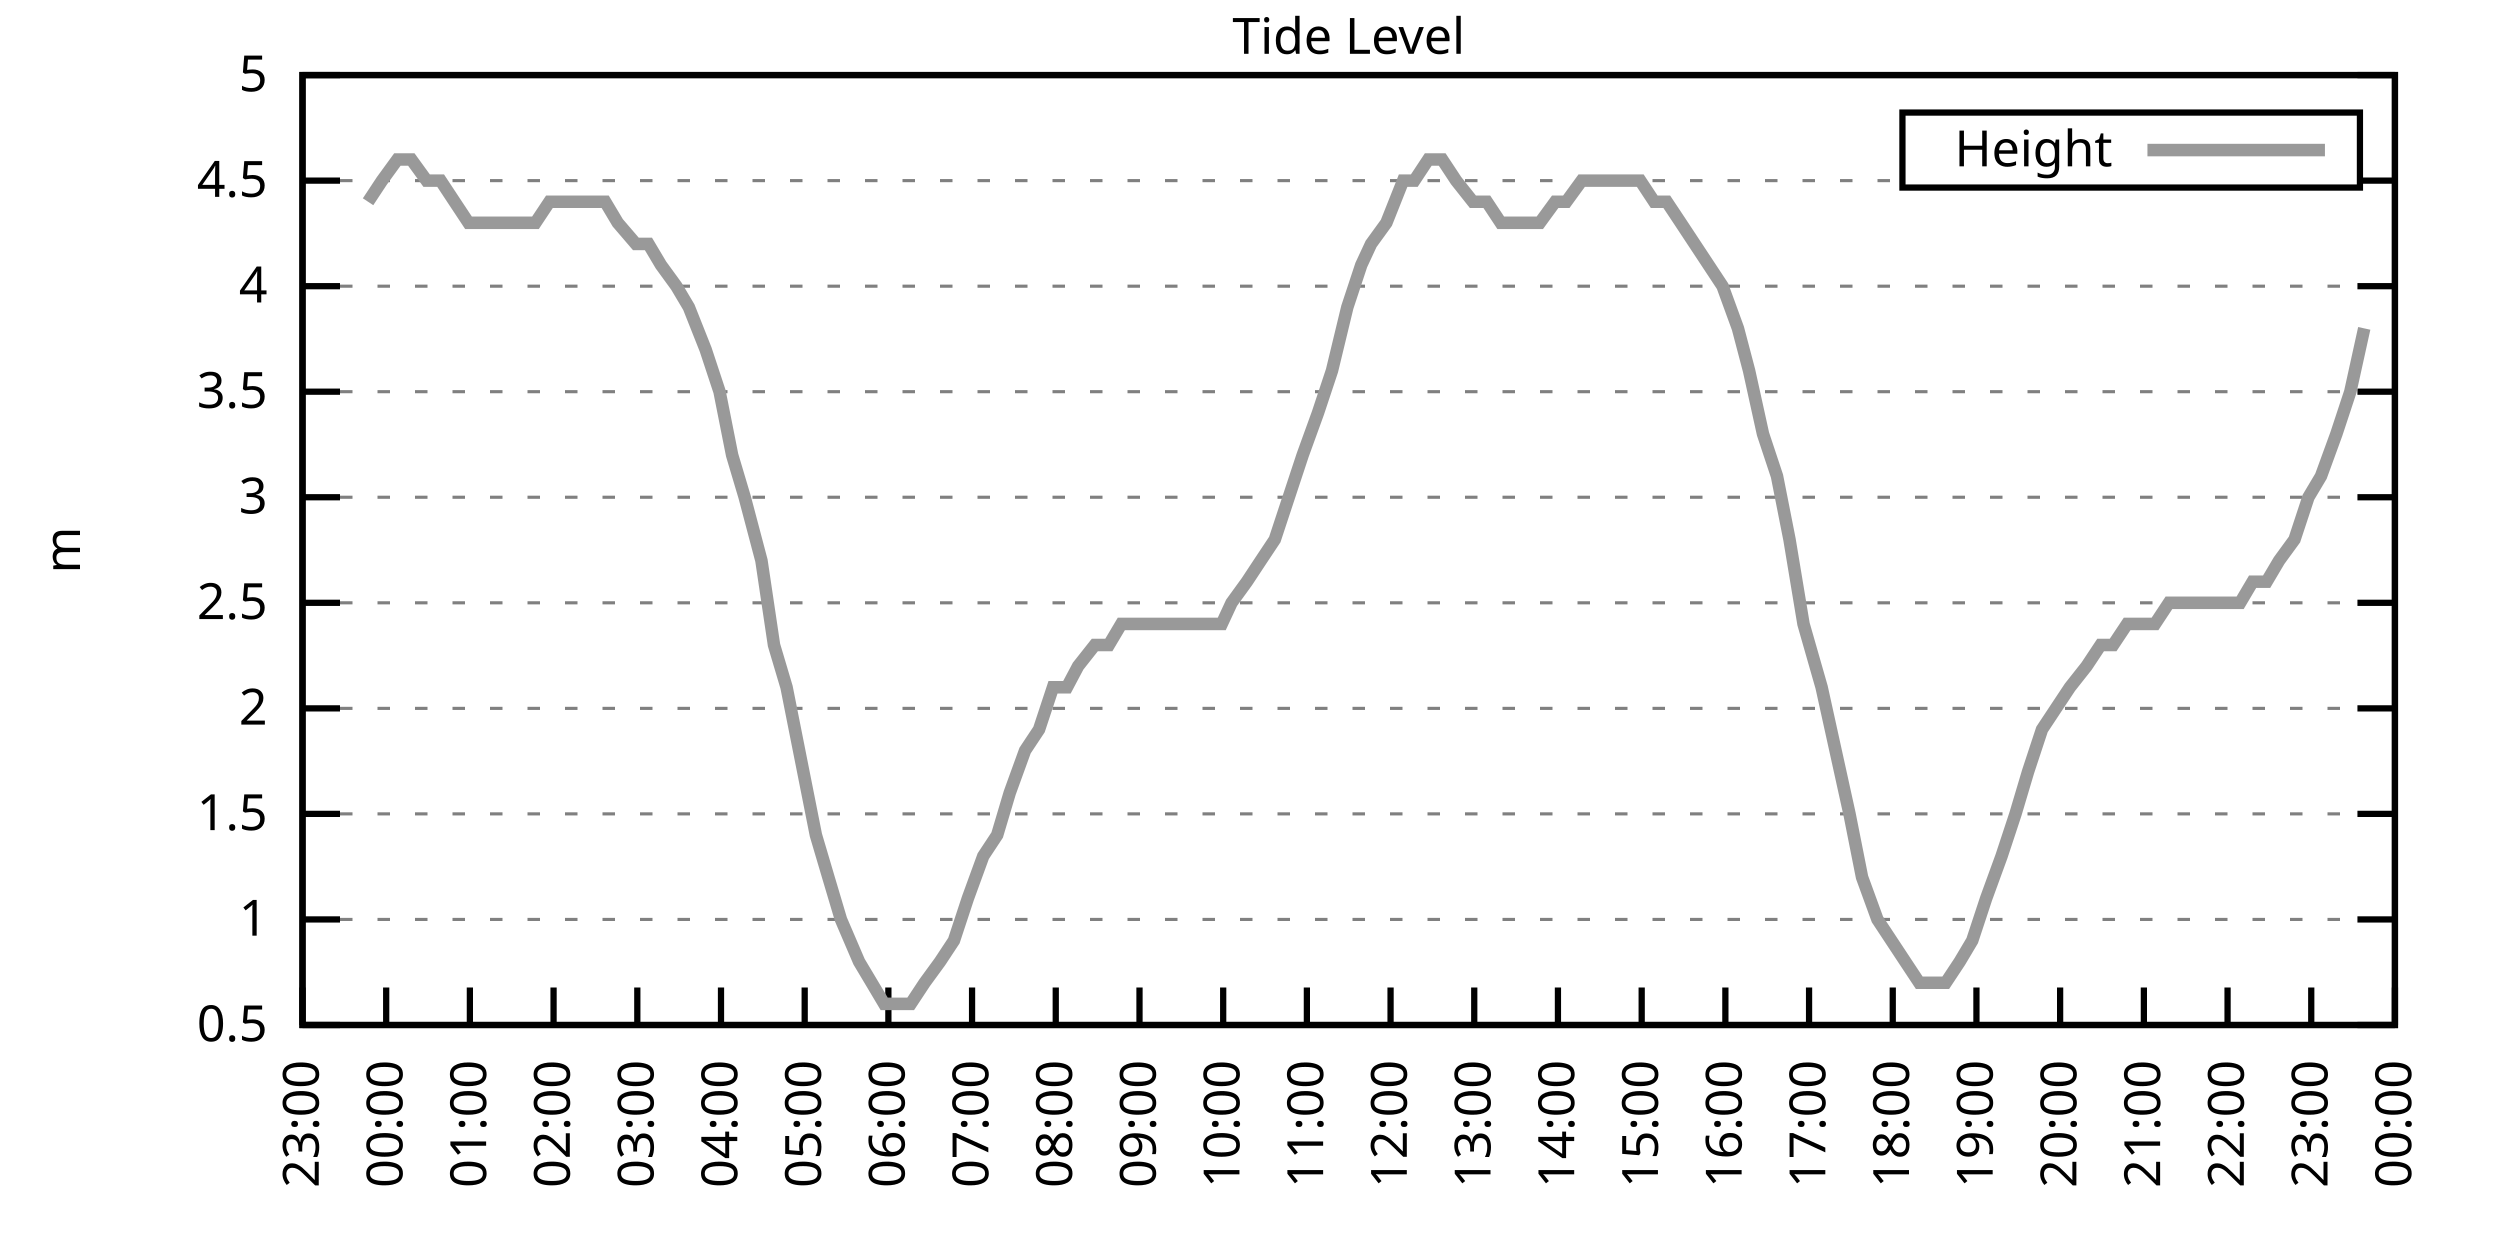
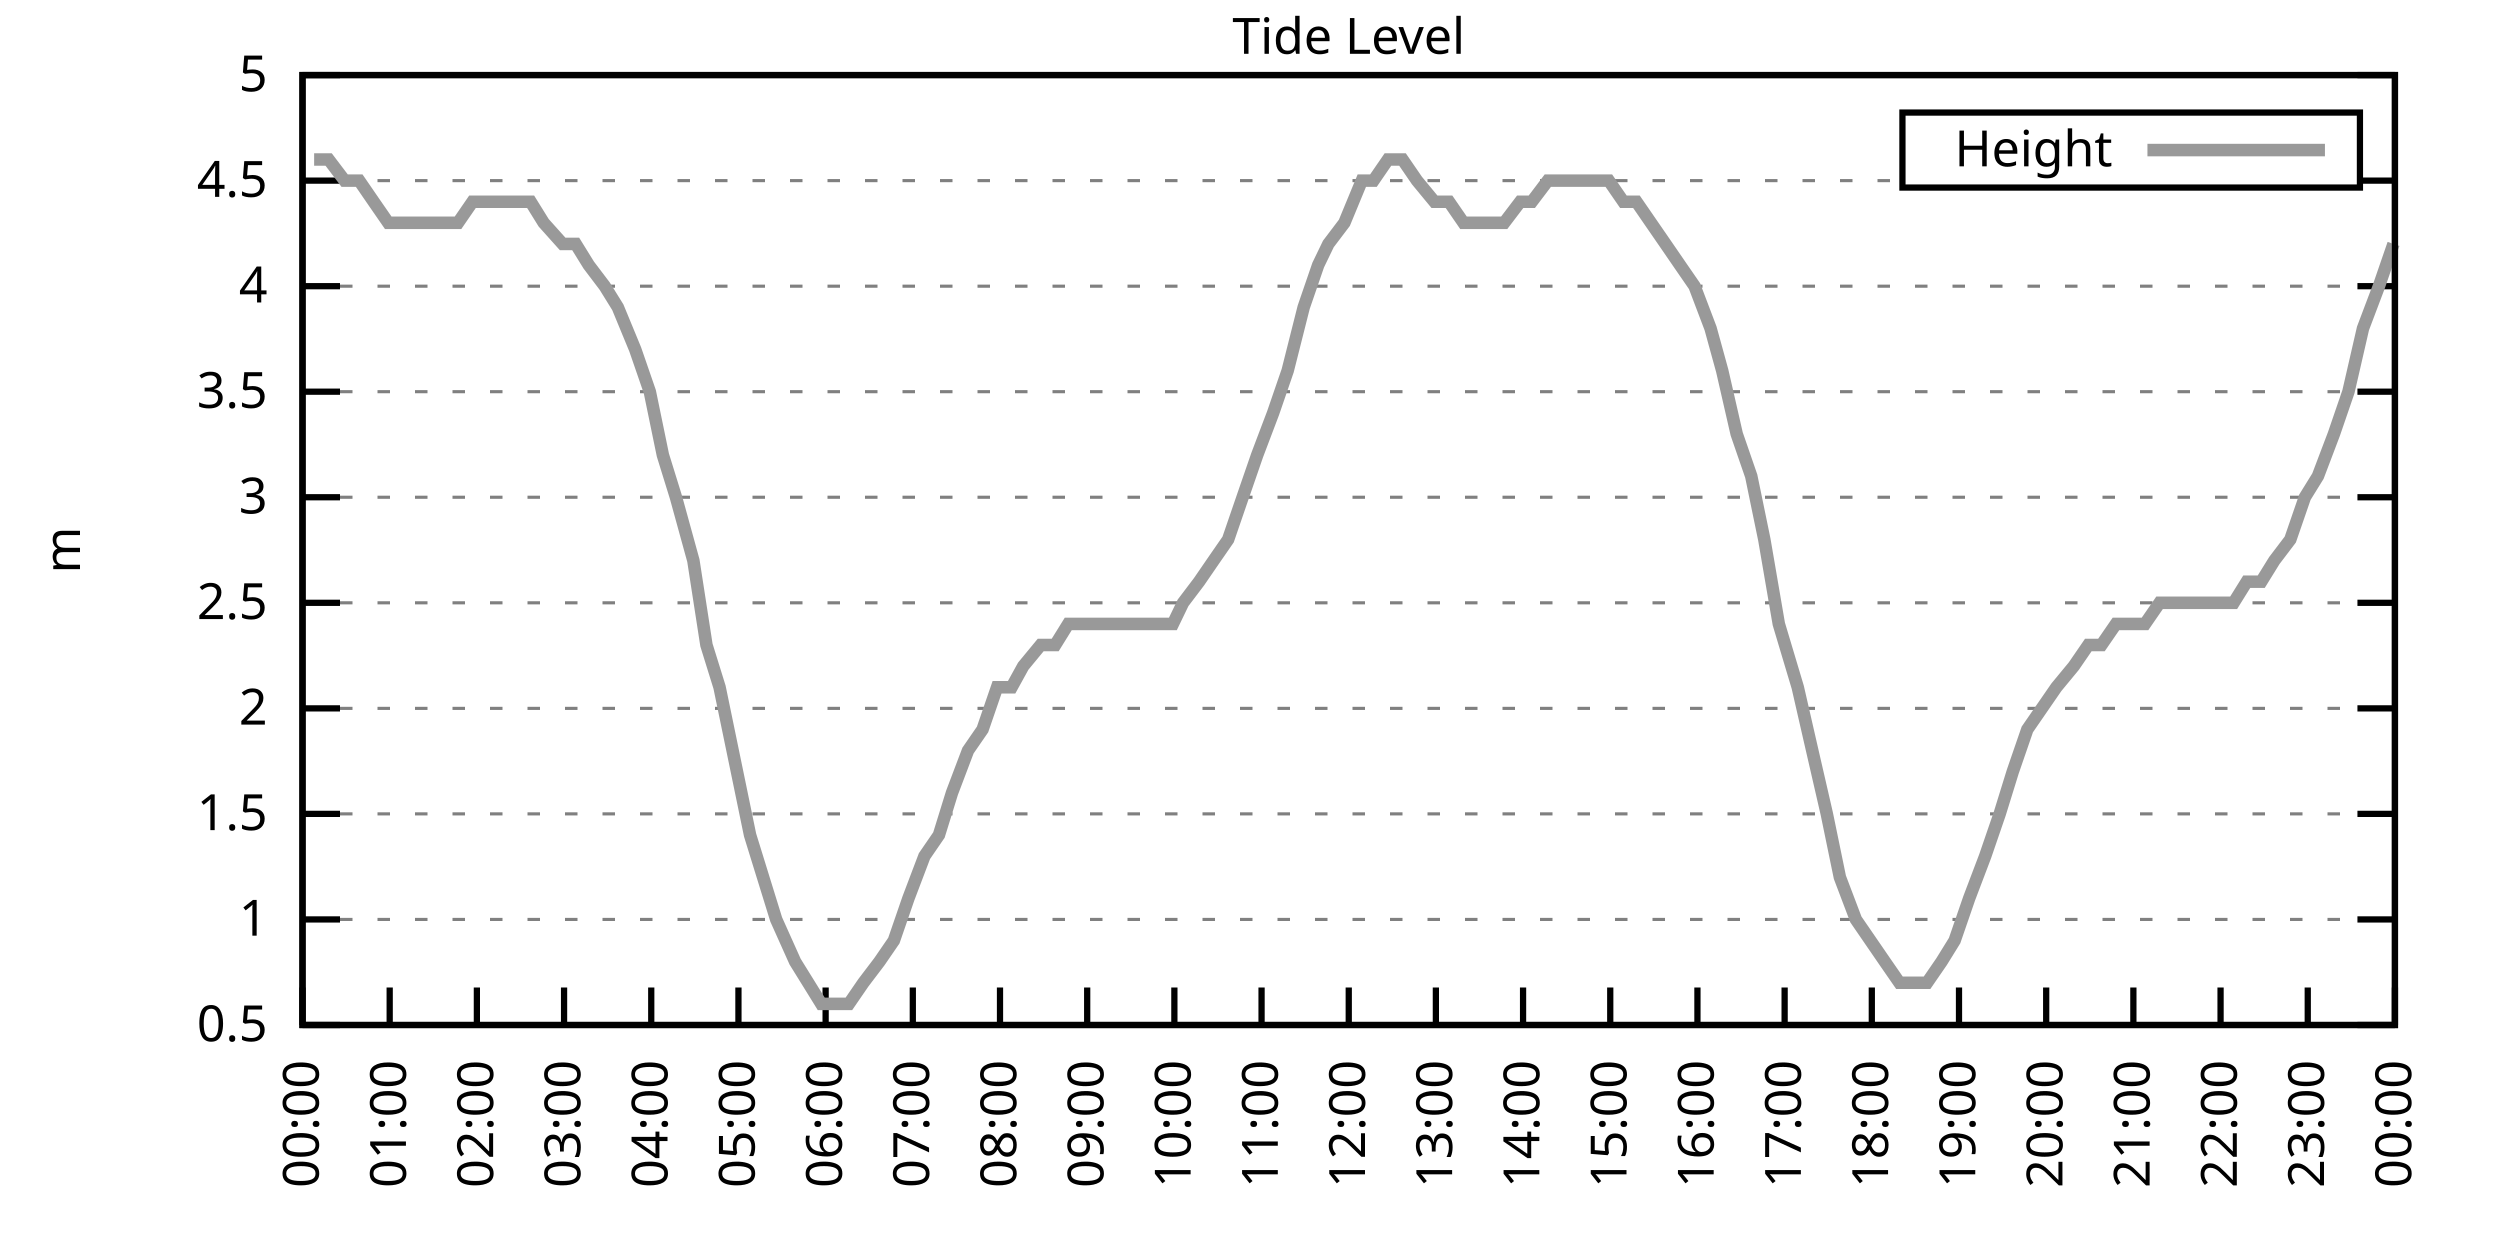
<svg xmlns="http://www.w3.org/2000/svg" xmlns:xlink="http://www.w3.org/1999/xlink" width="400" height="200" viewBox="0 0 400 200">
  <g id="gnuplot_canvas">
    <rect x="0" y="0" width="400" height="200" fill="none" />
    <defs>
      <circle id="gpDot" r="0.5" stroke-width="0.5" stroke="currentColor" />
      <path id="gpPt0" stroke-width="0.333" stroke="currentColor" d="M-1,0 h2 M0,-1 v2" />
      <path id="gpPt1" stroke-width="0.333" stroke="currentColor" d="M-1,-1 L1,1 M1,-1 L-1,1" />
      <path id="gpPt2" stroke-width="0.333" stroke="currentColor" d="M-1,0 L1,0 M0,-1 L0,1 M-1,-1 L1,1 M-1,1 L1,-1" />
      <rect id="gpPt3" stroke-width="0.333" stroke="currentColor" x="-1" y="-1" width="2" height="2" />
      <rect id="gpPt4" stroke-width="0.333" stroke="currentColor" fill="currentColor" x="-1" y="-1" width="2" height="2" />
      <circle id="gpPt5" stroke-width="0.333" stroke="currentColor" cx="0" cy="0" r="1" />
      <use xlink:href="#gpPt5" id="gpPt6" fill="currentColor" stroke="none" />
      <path id="gpPt7" stroke-width="0.333" stroke="currentColor" d="M0,-1.33 L-1.33,0.67 L1.33,0.67 z" />
      <use xlink:href="#gpPt7" id="gpPt8" fill="currentColor" stroke="none" />
      <use xlink:href="#gpPt7" id="gpPt9" stroke="currentColor" transform="rotate(180)" />
      <use xlink:href="#gpPt9" id="gpPt10" fill="currentColor" stroke="none" />
      <use xlink:href="#gpPt3" id="gpPt11" stroke="currentColor" transform="rotate(45)" />
      <use xlink:href="#gpPt11" id="gpPt12" fill="currentColor" stroke="none" />
      <path id="gpPt13" stroke-width="0.333" stroke="currentColor" d="M0,1.330 L1.265,0.411 L0.782,-1.067 L-0.782,-1.076 L-1.265,0.411 z" />
      <use xlink:href="#gpPt13" id="gpPt14" fill="currentColor" stroke="none" />
      <filter id="textbox" filterUnits="objectBoundingBox" x="0" y="0" height="1" width="1">
        <feFlood flood-color="white" flood-opacity="1" result="bgnd" />
        <feComposite in="SourceGraphic" in2="bgnd" operator="atop" />
      </filter>
      <filter id="greybox" filterUnits="objectBoundingBox" x="0" y="0" height="1" width="1">
        <feFlood flood-color="lightgrey" flood-opacity="1" result="grey" />
        <feComposite in="SourceGraphic" in2="grey" operator="atop" />
      </filter>
    </defs>
    <g fill="none" color="white" stroke="currentColor" stroke-width="1.00" stroke-linecap="butt" stroke-linejoin="miter">
</g>
    <g fill="none" color="black" stroke="currentColor" stroke-width="1.00" stroke-linecap="butt" stroke-linejoin="miter">
      <g stroke="none" shape-rendering="crispEdges">
        <polygon fill="rgb(255, 255, 255)" points="48.40,164.00 383.18,164.00 383.18,12.02 48.40,12.02 " />
      </g>
    </g>
    <g fill="none" color="black" stroke="currentColor" stroke-width="1.00" stroke-linecap="butt" stroke-linejoin="miter">
</g>
    <g fill="none" color="black" stroke="black" stroke-width="0.50" stroke-linecap="butt" stroke-linejoin="miter">
</g>
    <g fill="none" color="gray" stroke="currentColor" stroke-width="0.50" stroke-linecap="butt" stroke-linejoin="miter">
      <path stroke="gray" stroke-dasharray="2,4" class="gridline" d="M48.40,164.00 L383.19,164.00  " />
    </g>
    <g fill="none" color="gray" stroke="gray" stroke-width="1.00" stroke-linecap="butt" stroke-linejoin="miter">
</g>
    <g fill="none" color="black" stroke="currentColor" stroke-width="1.00" stroke-linecap="butt" stroke-linejoin="miter">
      <path stroke="black" d="M48.40,164.00 L54.40,164.00 M383.19,164.00 L377.19,164.00  " />
      <g transform="translate(42.80,166.60)" stroke="none" fill="black" font-family="Sans" font-size="8.00" text-anchor="end">
        <text>
          <tspan font-family="Sans"> 0.5</tspan>
        </text>
      </g>
    </g>
    <g fill="none" color="black" stroke="currentColor" stroke-width="1.00" stroke-linecap="butt" stroke-linejoin="miter">
</g>
    <g fill="none" color="black" stroke="black" stroke-width="0.50" stroke-linecap="butt" stroke-linejoin="miter">
</g>
    <g fill="none" color="gray" stroke="currentColor" stroke-width="0.50" stroke-linecap="butt" stroke-linejoin="miter">
      <path stroke="gray" stroke-dasharray="2,4" class="gridline" d="M48.40,147.11 L383.19,147.11  " />
    </g>
    <g fill="none" color="gray" stroke="gray" stroke-width="1.00" stroke-linecap="butt" stroke-linejoin="miter">
</g>
    <g fill="none" color="black" stroke="currentColor" stroke-width="1.00" stroke-linecap="butt" stroke-linejoin="miter">
      <path stroke="black" d="M48.40,147.11 L54.40,147.11 M383.19,147.11 L377.19,147.11  " />
      <g transform="translate(42.80,149.71)" stroke="none" fill="black" font-family="Sans" font-size="8.00" text-anchor="end">
        <text>
          <tspan font-family="Sans"> 1</tspan>
        </text>
      </g>
    </g>
    <g fill="none" color="black" stroke="currentColor" stroke-width="1.00" stroke-linecap="butt" stroke-linejoin="miter">
</g>
    <g fill="none" color="black" stroke="black" stroke-width="0.50" stroke-linecap="butt" stroke-linejoin="miter">
</g>
    <g fill="none" color="gray" stroke="currentColor" stroke-width="0.50" stroke-linecap="butt" stroke-linejoin="miter">
      <path stroke="gray" stroke-dasharray="2,4" class="gridline" d="M48.40,130.22 L383.19,130.22  " />
    </g>
    <g fill="none" color="gray" stroke="gray" stroke-width="1.00" stroke-linecap="butt" stroke-linejoin="miter">
</g>
    <g fill="none" color="black" stroke="currentColor" stroke-width="1.00" stroke-linecap="butt" stroke-linejoin="miter">
      <path stroke="black" d="M48.40,130.22 L54.40,130.22 M383.19,130.22 L377.19,130.22  " />
      <g transform="translate(42.80,132.82)" stroke="none" fill="black" font-family="Sans" font-size="8.00" text-anchor="end">
        <text>
          <tspan font-family="Sans"> 1.5</tspan>
        </text>
      </g>
    </g>
    <g fill="none" color="black" stroke="currentColor" stroke-width="1.00" stroke-linecap="butt" stroke-linejoin="miter">
</g>
    <g fill="none" color="black" stroke="black" stroke-width="0.50" stroke-linecap="butt" stroke-linejoin="miter">
</g>
    <g fill="none" color="gray" stroke="currentColor" stroke-width="0.50" stroke-linecap="butt" stroke-linejoin="miter">
      <path stroke="gray" stroke-dasharray="2,4" class="gridline" d="M48.40,113.34 L383.19,113.34  " />
    </g>
    <g fill="none" color="gray" stroke="gray" stroke-width="1.00" stroke-linecap="butt" stroke-linejoin="miter">
</g>
    <g fill="none" color="black" stroke="currentColor" stroke-width="1.00" stroke-linecap="butt" stroke-linejoin="miter">
      <path stroke="black" d="M48.40,113.34 L54.40,113.34 M383.19,113.34 L377.19,113.34  " />
      <g transform="translate(42.80,115.94)" stroke="none" fill="black" font-family="Sans" font-size="8.00" text-anchor="end">
        <text>
          <tspan font-family="Sans"> 2</tspan>
        </text>
      </g>
    </g>
    <g fill="none" color="black" stroke="currentColor" stroke-width="1.00" stroke-linecap="butt" stroke-linejoin="miter">
</g>
    <g fill="none" color="black" stroke="black" stroke-width="0.50" stroke-linecap="butt" stroke-linejoin="miter">
</g>
    <g fill="none" color="gray" stroke="currentColor" stroke-width="0.50" stroke-linecap="butt" stroke-linejoin="miter">
      <path stroke="gray" stroke-dasharray="2,4" class="gridline" d="M48.40,96.45 L383.19,96.45  " />
    </g>
    <g fill="none" color="gray" stroke="gray" stroke-width="1.00" stroke-linecap="butt" stroke-linejoin="miter">
</g>
    <g fill="none" color="black" stroke="currentColor" stroke-width="1.00" stroke-linecap="butt" stroke-linejoin="miter">
      <path stroke="black" d="M48.40,96.45 L54.40,96.45 M383.19,96.45 L377.19,96.45  " />
      <g transform="translate(42.80,99.05)" stroke="none" fill="black" font-family="Sans" font-size="8.00" text-anchor="end">
        <text>
          <tspan font-family="Sans"> 2.5</tspan>
        </text>
      </g>
    </g>
    <g fill="none" color="black" stroke="currentColor" stroke-width="1.00" stroke-linecap="butt" stroke-linejoin="miter">
</g>
    <g fill="none" color="black" stroke="black" stroke-width="0.50" stroke-linecap="butt" stroke-linejoin="miter">
</g>
    <g fill="none" color="gray" stroke="currentColor" stroke-width="0.50" stroke-linecap="butt" stroke-linejoin="miter">
      <path stroke="gray" stroke-dasharray="2,4" class="gridline" d="M48.40,79.56 L383.19,79.56  " />
    </g>
    <g fill="none" color="gray" stroke="gray" stroke-width="1.00" stroke-linecap="butt" stroke-linejoin="miter">
</g>
    <g fill="none" color="black" stroke="currentColor" stroke-width="1.00" stroke-linecap="butt" stroke-linejoin="miter">
      <path stroke="black" d="M48.40,79.56 L54.40,79.56 M383.19,79.56 L377.19,79.56  " />
      <g transform="translate(42.80,82.16)" stroke="none" fill="black" font-family="Sans" font-size="8.00" text-anchor="end">
        <text>
          <tspan font-family="Sans"> 3</tspan>
        </text>
      </g>
    </g>
    <g fill="none" color="black" stroke="currentColor" stroke-width="1.00" stroke-linecap="butt" stroke-linejoin="miter">
</g>
    <g fill="none" color="black" stroke="black" stroke-width="0.50" stroke-linecap="butt" stroke-linejoin="miter">
</g>
    <g fill="none" color="gray" stroke="currentColor" stroke-width="0.50" stroke-linecap="butt" stroke-linejoin="miter">
      <path stroke="gray" stroke-dasharray="2,4" class="gridline" d="M48.40,62.67 L383.19,62.67  " />
    </g>
    <g fill="none" color="gray" stroke="gray" stroke-width="1.00" stroke-linecap="butt" stroke-linejoin="miter">
</g>
    <g fill="none" color="black" stroke="currentColor" stroke-width="1.00" stroke-linecap="butt" stroke-linejoin="miter">
      <path stroke="black" d="M48.40,62.67 L54.40,62.67 M383.19,62.67 L377.19,62.67  " />
      <g transform="translate(42.80,65.27)" stroke="none" fill="black" font-family="Sans" font-size="8.00" text-anchor="end">
        <text>
          <tspan font-family="Sans"> 3.5</tspan>
        </text>
      </g>
    </g>
    <g fill="none" color="black" stroke="currentColor" stroke-width="1.00" stroke-linecap="butt" stroke-linejoin="miter">
</g>
    <g fill="none" color="black" stroke="black" stroke-width="0.50" stroke-linecap="butt" stroke-linejoin="miter">
</g>
    <g fill="none" color="gray" stroke="currentColor" stroke-width="0.50" stroke-linecap="butt" stroke-linejoin="miter">
      <path stroke="gray" stroke-dasharray="2,4" class="gridline" d="M48.40,45.79 L383.19,45.79  " />
    </g>
    <g fill="none" color="gray" stroke="gray" stroke-width="1.00" stroke-linecap="butt" stroke-linejoin="miter">
</g>
    <g fill="none" color="black" stroke="currentColor" stroke-width="1.00" stroke-linecap="butt" stroke-linejoin="miter">
      <path stroke="black" d="M48.40,45.79 L54.40,45.79 M383.19,45.79 L377.19,45.79  " />
      <g transform="translate(42.80,48.39)" stroke="none" fill="black" font-family="Sans" font-size="8.00" text-anchor="end">
        <text>
          <tspan font-family="Sans"> 4</tspan>
        </text>
      </g>
    </g>
    <g fill="none" color="black" stroke="currentColor" stroke-width="1.00" stroke-linecap="butt" stroke-linejoin="miter">
</g>
    <g fill="none" color="black" stroke="black" stroke-width="0.50" stroke-linecap="butt" stroke-linejoin="miter">
</g>
    <g fill="none" color="gray" stroke="currentColor" stroke-width="0.50" stroke-linecap="butt" stroke-linejoin="miter">
      <path stroke="gray" stroke-dasharray="2,4" class="gridline" d="M48.40,28.90 L304.39,28.90 M377.59,28.90 L383.19,28.90  " />
    </g>
    <g fill="none" color="gray" stroke="gray" stroke-width="1.00" stroke-linecap="butt" stroke-linejoin="miter">
</g>
    <g fill="none" color="black" stroke="currentColor" stroke-width="1.00" stroke-linecap="butt" stroke-linejoin="miter">
      <path stroke="black" d="M48.40,28.90 L54.40,28.90 M383.19,28.90 L377.19,28.90  " />
      <g transform="translate(42.80,31.50)" stroke="none" fill="black" font-family="Sans" font-size="8.00" text-anchor="end">
        <text>
          <tspan font-family="Sans"> 4.5</tspan>
        </text>
      </g>
    </g>
    <g fill="none" color="black" stroke="currentColor" stroke-width="1.00" stroke-linecap="butt" stroke-linejoin="miter">
</g>
    <g fill="none" color="black" stroke="black" stroke-width="0.50" stroke-linecap="butt" stroke-linejoin="miter">
</g>
    <g fill="none" color="gray" stroke="currentColor" stroke-width="0.50" stroke-linecap="butt" stroke-linejoin="miter">
      <path stroke="gray" stroke-dasharray="2,4" class="gridline" d="M48.40,12.01 L383.19,12.01  " />
    </g>
    <g fill="none" color="gray" stroke="gray" stroke-width="1.00" stroke-linecap="butt" stroke-linejoin="miter">
</g>
    <g fill="none" color="black" stroke="currentColor" stroke-width="1.00" stroke-linecap="butt" stroke-linejoin="miter">
      <path stroke="black" d="M48.40,12.01 L54.40,12.01 M383.19,12.01 L377.19,12.01  " />
      <g transform="translate(42.80,14.61)" stroke="none" fill="black" font-family="Sans" font-size="8.00" text-anchor="end">
        <text>
          <tspan font-family="Sans"> 5</tspan>
        </text>
      </g>
    </g>
    <g fill="none" color="black" stroke="currentColor" stroke-width="1.00" stroke-linecap="butt" stroke-linejoin="miter">
      <path stroke="black" d="M48.40,164.00 L48.40,158.00  " />
      <g transform="translate(51.00,169.60) rotate(270.00)" stroke="none" fill="black" font-family="Sans" font-size="8.00" text-anchor="end">
        <text>
-           <tspan font-family="Sans">23:00</tspan>
-         </text>
-       </g>
-     </g>
-     <g fill="none" color="black" stroke="currentColor" stroke-width="1.00" stroke-linecap="butt" stroke-linejoin="miter">
-       <path stroke="black" d="M61.79,164.00 L61.79,158.00  " />
-       <g transform="translate(64.39,169.60) rotate(270.00)" stroke="none" fill="black" font-family="Sans" font-size="8.00" text-anchor="end">
-         <text>
          <tspan font-family="Sans">00:00</tspan>
        </text>
      </g>
    </g>
    <g fill="none" color="black" stroke="currentColor" stroke-width="1.00" stroke-linecap="butt" stroke-linejoin="miter">
-       <path stroke="black" d="M75.18,164.00 L75.18,158.00  " />
-       <g transform="translate(77.78,169.60) rotate(270.00)" stroke="none" fill="black" font-family="Sans" font-size="8.00" text-anchor="end">
+       <path stroke="black" d="M62.35,164.00 L62.35,158.00  " />
+       <g transform="translate(64.95,169.60) rotate(270.00)" stroke="none" fill="black" font-family="Sans" font-size="8.00" text-anchor="end">
        <text>
          <tspan font-family="Sans">01:00</tspan>
        </text>
      </g>
    </g>
    <g fill="none" color="black" stroke="currentColor" stroke-width="1.00" stroke-linecap="butt" stroke-linejoin="miter">
-       <path stroke="black" d="M88.57,164.00 L88.57,158.00  " />
-       <g transform="translate(91.17,169.60) rotate(270.00)" stroke="none" fill="black" font-family="Sans" font-size="8.00" text-anchor="end">
+       <path stroke="black" d="M76.30,164.00 L76.30,158.00  " />
+       <g transform="translate(78.90,169.60) rotate(270.00)" stroke="none" fill="black" font-family="Sans" font-size="8.00" text-anchor="end">
        <text>
          <tspan font-family="Sans">02:00</tspan>
        </text>
      </g>
    </g>
    <g fill="none" color="black" stroke="currentColor" stroke-width="1.00" stroke-linecap="butt" stroke-linejoin="miter">
-       <path stroke="black" d="M101.97,164.00 L101.97,158.00  " />
-       <g transform="translate(104.57,169.60) rotate(270.00)" stroke="none" fill="black" font-family="Sans" font-size="8.00" text-anchor="end">
+       <path stroke="black" d="M90.25,164.00 L90.25,158.00  " />
+       <g transform="translate(92.85,169.60) rotate(270.00)" stroke="none" fill="black" font-family="Sans" font-size="8.00" text-anchor="end">
        <text>
          <tspan font-family="Sans">03:00</tspan>
        </text>
      </g>
    </g>
    <g fill="none" color="black" stroke="currentColor" stroke-width="1.00" stroke-linecap="butt" stroke-linejoin="miter">
-       <path stroke="black" d="M115.36,164.00 L115.36,158.00  " />
-       <g transform="translate(117.96,169.60) rotate(270.00)" stroke="none" fill="black" font-family="Sans" font-size="8.00" text-anchor="end">
+       <path stroke="black" d="M104.20,164.00 L104.20,158.00  " />
+       <g transform="translate(106.80,169.60) rotate(270.00)" stroke="none" fill="black" font-family="Sans" font-size="8.00" text-anchor="end">
        <text>
          <tspan font-family="Sans">04:00</tspan>
        </text>
      </g>
    </g>
    <g fill="none" color="black" stroke="currentColor" stroke-width="1.00" stroke-linecap="butt" stroke-linejoin="miter">
-       <path stroke="black" d="M128.75,164.00 L128.75,158.00  " />
-       <g transform="translate(131.35,169.60) rotate(270.00)" stroke="none" fill="black" font-family="Sans" font-size="8.00" text-anchor="end">
+       <path stroke="black" d="M118.15,164.00 L118.15,158.00  " />
+       <g transform="translate(120.75,169.60) rotate(270.00)" stroke="none" fill="black" font-family="Sans" font-size="8.00" text-anchor="end">
        <text>
          <tspan font-family="Sans">05:00</tspan>
        </text>
      </g>
    </g>
    <g fill="none" color="black" stroke="currentColor" stroke-width="1.00" stroke-linecap="butt" stroke-linejoin="miter">
-       <path stroke="black" d="M142.14,164.00 L142.14,158.00  " />
-       <g transform="translate(144.74,169.60) rotate(270.00)" stroke="none" fill="black" font-family="Sans" font-size="8.00" text-anchor="end">
+       <path stroke="black" d="M132.10,164.00 L132.10,158.00  " />
+       <g transform="translate(134.70,169.60) rotate(270.00)" stroke="none" fill="black" font-family="Sans" font-size="8.00" text-anchor="end">
        <text>
          <tspan font-family="Sans">06:00</tspan>
        </text>
      </g>
    </g>
    <g fill="none" color="black" stroke="currentColor" stroke-width="1.00" stroke-linecap="butt" stroke-linejoin="miter">
-       <path stroke="black" d="M155.53,164.00 L155.53,158.00  " />
-       <g transform="translate(158.13,169.60) rotate(270.00)" stroke="none" fill="black" font-family="Sans" font-size="8.00" text-anchor="end">
+       <path stroke="black" d="M146.05,164.00 L146.05,158.00  " />
+       <g transform="translate(148.65,169.60) rotate(270.00)" stroke="none" fill="black" font-family="Sans" font-size="8.00" text-anchor="end">
        <text>
          <tspan font-family="Sans">07:00</tspan>
        </text>
      </g>
    </g>
    <g fill="none" color="black" stroke="currentColor" stroke-width="1.00" stroke-linecap="butt" stroke-linejoin="miter">
-       <path stroke="black" d="M168.92,164.00 L168.92,158.00  " />
-       <g transform="translate(171.52,169.60) rotate(270.00)" stroke="none" fill="black" font-family="Sans" font-size="8.00" text-anchor="end">
+       <path stroke="black" d="M160.00,164.00 L160.00,158.00  " />
+       <g transform="translate(162.60,169.60) rotate(270.00)" stroke="none" fill="black" font-family="Sans" font-size="8.00" text-anchor="end">
        <text>
          <tspan font-family="Sans">08:00</tspan>
        </text>
      </g>
    </g>
    <g fill="none" color="black" stroke="currentColor" stroke-width="1.00" stroke-linecap="butt" stroke-linejoin="miter">
-       <path stroke="black" d="M182.32,164.00 L182.32,158.00  " />
-       <g transform="translate(184.92,169.60) rotate(270.00)" stroke="none" fill="black" font-family="Sans" font-size="8.00" text-anchor="end">
+       <path stroke="black" d="M173.95,164.00 L173.95,158.00  " />
+       <g transform="translate(176.55,169.60) rotate(270.00)" stroke="none" fill="black" font-family="Sans" font-size="8.00" text-anchor="end">
        <text>
          <tspan font-family="Sans">09:00</tspan>
        </text>
      </g>
    </g>
    <g fill="none" color="black" stroke="currentColor" stroke-width="1.00" stroke-linecap="butt" stroke-linejoin="miter">
-       <path stroke="black" d="M195.71,164.00 L195.71,158.00  " />
-       <g transform="translate(198.31,169.60) rotate(270.00)" stroke="none" fill="black" font-family="Sans" font-size="8.00" text-anchor="end">
+       <path stroke="black" d="M187.90,164.00 L187.90,158.00  " />
+       <g transform="translate(190.50,169.60) rotate(270.00)" stroke="none" fill="black" font-family="Sans" font-size="8.00" text-anchor="end">
        <text>
          <tspan font-family="Sans">10:00</tspan>
        </text>
      </g>
    </g>
    <g fill="none" color="black" stroke="currentColor" stroke-width="1.00" stroke-linecap="butt" stroke-linejoin="miter">
-       <path stroke="black" d="M209.10,164.00 L209.10,158.00  " />
-       <g transform="translate(211.70,169.60) rotate(270.00)" stroke="none" fill="black" font-family="Sans" font-size="8.00" text-anchor="end">
+       <path stroke="black" d="M201.85,164.00 L201.85,158.00  " />
+       <g transform="translate(204.45,169.60) rotate(270.00)" stroke="none" fill="black" font-family="Sans" font-size="8.00" text-anchor="end">
        <text>
          <tspan font-family="Sans">11:00</tspan>
        </text>
      </g>
    </g>
    <g fill="none" color="black" stroke="currentColor" stroke-width="1.00" stroke-linecap="butt" stroke-linejoin="miter">
-       <path stroke="black" d="M222.49,164.00 L222.49,158.00  " />
-       <g transform="translate(225.09,169.60) rotate(270.00)" stroke="none" fill="black" font-family="Sans" font-size="8.00" text-anchor="end">
+       <path stroke="black" d="M215.80,164.00 L215.80,158.00  " />
+       <g transform="translate(218.40,169.60) rotate(270.00)" stroke="none" fill="black" font-family="Sans" font-size="8.00" text-anchor="end">
        <text>
          <tspan font-family="Sans">12:00</tspan>
        </text>
      </g>
    </g>
    <g fill="none" color="black" stroke="currentColor" stroke-width="1.00" stroke-linecap="butt" stroke-linejoin="miter">
-       <path stroke="black" d="M235.88,164.00 L235.88,158.00  " />
-       <g transform="translate(238.48,169.60) rotate(270.00)" stroke="none" fill="black" font-family="Sans" font-size="8.00" text-anchor="end">
+       <path stroke="black" d="M229.74,164.00 L229.74,158.00  " />
+       <g transform="translate(232.34,169.60) rotate(270.00)" stroke="none" fill="black" font-family="Sans" font-size="8.00" text-anchor="end">
        <text>
          <tspan font-family="Sans">13:00</tspan>
        </text>
      </g>
    </g>
    <g fill="none" color="black" stroke="currentColor" stroke-width="1.00" stroke-linecap="butt" stroke-linejoin="miter">
-       <path stroke="black" d="M249.27,164.00 L249.27,158.00  " />
-       <g transform="translate(251.87,169.60) rotate(270.00)" stroke="none" fill="black" font-family="Sans" font-size="8.00" text-anchor="end">
+       <path stroke="black" d="M243.69,164.00 L243.69,158.00  " />
+       <g transform="translate(246.29,169.60) rotate(270.00)" stroke="none" fill="black" font-family="Sans" font-size="8.00" text-anchor="end">
        <text>
          <tspan font-family="Sans">14:00</tspan>
        </text>
      </g>
    </g>
    <g fill="none" color="black" stroke="currentColor" stroke-width="1.00" stroke-linecap="butt" stroke-linejoin="miter">
-       <path stroke="black" d="M262.67,164.00 L262.67,158.00  " />
-       <g transform="translate(265.27,169.60) rotate(270.00)" stroke="none" fill="black" font-family="Sans" font-size="8.00" text-anchor="end">
+       <path stroke="black" d="M257.64,164.00 L257.64,158.00  " />
+       <g transform="translate(260.24,169.60) rotate(270.00)" stroke="none" fill="black" font-family="Sans" font-size="8.00" text-anchor="end">
        <text>
          <tspan font-family="Sans">15:00</tspan>
        </text>
      </g>
    </g>
    <g fill="none" color="black" stroke="currentColor" stroke-width="1.00" stroke-linecap="butt" stroke-linejoin="miter">
-       <path stroke="black" d="M276.06,164.00 L276.06,158.00  " />
-       <g transform="translate(278.66,169.60) rotate(270.00)" stroke="none" fill="black" font-family="Sans" font-size="8.00" text-anchor="end">
+       <path stroke="black" d="M271.59,164.00 L271.59,158.00  " />
+       <g transform="translate(274.19,169.60) rotate(270.00)" stroke="none" fill="black" font-family="Sans" font-size="8.00" text-anchor="end">
        <text>
          <tspan font-family="Sans">16:00</tspan>
        </text>
      </g>
    </g>
    <g fill="none" color="black" stroke="currentColor" stroke-width="1.00" stroke-linecap="butt" stroke-linejoin="miter">
-       <path stroke="black" d="M289.45,164.00 L289.45,158.00  " />
-       <g transform="translate(292.05,169.60) rotate(270.00)" stroke="none" fill="black" font-family="Sans" font-size="8.00" text-anchor="end">
+       <path stroke="black" d="M285.54,164.00 L285.54,158.00  " />
+       <g transform="translate(288.14,169.60) rotate(270.00)" stroke="none" fill="black" font-family="Sans" font-size="8.00" text-anchor="end">
        <text>
          <tspan font-family="Sans">17:00</tspan>
        </text>
      </g>
    </g>
    <g fill="none" color="black" stroke="currentColor" stroke-width="1.00" stroke-linecap="butt" stroke-linejoin="miter">
-       <path stroke="black" d="M302.84,164.00 L302.84,158.00  " />
-       <g transform="translate(305.44,169.60) rotate(270.00)" stroke="none" fill="black" font-family="Sans" font-size="8.00" text-anchor="end">
+       <path stroke="black" d="M299.49,164.00 L299.49,158.00  " />
+       <g transform="translate(302.09,169.60) rotate(270.00)" stroke="none" fill="black" font-family="Sans" font-size="8.00" text-anchor="end">
        <text>
          <tspan font-family="Sans">18:00</tspan>
        </text>
      </g>
    </g>
    <g fill="none" color="black" stroke="currentColor" stroke-width="1.00" stroke-linecap="butt" stroke-linejoin="miter">
-       <path stroke="black" d="M316.23,164.00 L316.23,158.00  " />
-       <g transform="translate(318.83,169.60) rotate(270.00)" stroke="none" fill="black" font-family="Sans" font-size="8.00" text-anchor="end">
+       <path stroke="black" d="M313.44,164.00 L313.44,158.00  " />
+       <g transform="translate(316.04,169.60) rotate(270.00)" stroke="none" fill="black" font-family="Sans" font-size="8.00" text-anchor="end">
        <text>
          <tspan font-family="Sans">19:00</tspan>
        </text>
      </g>
    </g>
    <g fill="none" color="black" stroke="currentColor" stroke-width="1.00" stroke-linecap="butt" stroke-linejoin="miter">
-       <path stroke="black" d="M329.62,164.00 L329.62,158.00  " />
-       <g transform="translate(332.22,169.60) rotate(270.00)" stroke="none" fill="black" font-family="Sans" font-size="8.00" text-anchor="end">
+       <path stroke="black" d="M327.39,164.00 L327.39,158.00  " />
+       <g transform="translate(329.99,169.60) rotate(270.00)" stroke="none" fill="black" font-family="Sans" font-size="8.00" text-anchor="end">
        <text>
          <tspan font-family="Sans">20:00</tspan>
        </text>
      </g>
    </g>
    <g fill="none" color="black" stroke="currentColor" stroke-width="1.00" stroke-linecap="butt" stroke-linejoin="miter">
-       <path stroke="black" d="M343.02,164.00 L343.02,158.00  " />
-       <g transform="translate(345.62,169.60) rotate(270.00)" stroke="none" fill="black" font-family="Sans" font-size="8.00" text-anchor="end">
+       <path stroke="black" d="M341.34,164.00 L341.34,158.00  " />
+       <g transform="translate(343.94,169.60) rotate(270.00)" stroke="none" fill="black" font-family="Sans" font-size="8.00" text-anchor="end">
        <text>
          <tspan font-family="Sans">21:00</tspan>
        </text>
      </g>
    </g>
    <g fill="none" color="black" stroke="currentColor" stroke-width="1.00" stroke-linecap="butt" stroke-linejoin="miter">
-       <path stroke="black" d="M356.41,164.00 L356.41,158.00  " />
-       <g transform="translate(359.01,169.60) rotate(270.00)" stroke="none" fill="black" font-family="Sans" font-size="8.00" text-anchor="end">
+       <path stroke="black" d="M355.29,164.00 L355.29,158.00  " />
+       <g transform="translate(357.89,169.60) rotate(270.00)" stroke="none" fill="black" font-family="Sans" font-size="8.00" text-anchor="end">
        <text>
          <tspan font-family="Sans">22:00</tspan>
        </text>
      </g>
    </g>
    <g fill="none" color="black" stroke="currentColor" stroke-width="1.00" stroke-linecap="butt" stroke-linejoin="miter">
-       <path stroke="black" d="M369.80,164.00 L369.80,158.00  " />
-       <g transform="translate(372.40,169.60) rotate(270.00)" stroke="none" fill="black" font-family="Sans" font-size="8.00" text-anchor="end">
+       <path stroke="black" d="M369.24,164.00 L369.24,158.00  " />
+       <g transform="translate(371.84,169.60) rotate(270.00)" stroke="none" fill="black" font-family="Sans" font-size="8.00" text-anchor="end">
        <text>
          <tspan font-family="Sans">23:00</tspan>
        </text>
      </g>
    </g>
    <g fill="none" color="black" stroke="currentColor" stroke-width="1.00" stroke-linecap="butt" stroke-linejoin="miter">
      <path stroke="black" d="M383.19,164.00 L383.19,158.00  " />
      <g transform="translate(385.79,169.60) rotate(270.00)" stroke="none" fill="black" font-family="Sans" font-size="8.00" text-anchor="end">
        <text>
          <tspan font-family="Sans">00:00</tspan>
        </text>
      </g>
    </g>
    <g fill="none" color="black" stroke="currentColor" stroke-width="1.00" stroke-linecap="butt" stroke-linejoin="miter">
</g>
    <g fill="none" color="black" stroke="currentColor" stroke-width="1.00" stroke-linecap="butt" stroke-linejoin="miter">
      <path stroke="black" d="M48.40,12.01 L48.40,164.00 L383.19,164.00 L383.19,12.01 L48.40,12.01 Z  " />
    </g>
    <g fill="none" color="black" stroke="currentColor" stroke-width="1.00" stroke-linecap="butt" stroke-linejoin="miter">
</g>
    <g fill="none" color="black" stroke="currentColor" stroke-width="1.00" stroke-linecap="butt" stroke-linejoin="miter">
      <path stroke="black" d="M304.39,30.01 L304.39,18.01 L377.59,18.01 L377.59,30.01 L304.39,30.01 Z  " />
    </g>
    <g id="Tide_level_plot_1">
      <g fill="none" color="white" stroke="black" stroke-width="2.00" stroke-linecap="butt" stroke-linejoin="miter">
</g>
      <g fill="none" color="black" stroke="currentColor" stroke-width="2.00" stroke-linecap="butt" stroke-linejoin="miter">
        <g transform="translate(337.99,26.61)" stroke="none" fill="black" font-family="Sans" font-size="8.00" text-anchor="end">
          <text>
            <tspan font-family="Sans">Height</tspan>
          </text>
        </g>
      </g>
      <g fill="none" color="black" stroke="currentColor" stroke-width="2.00" stroke-linecap="butt" stroke-linejoin="miter">
-         <path stroke="rgb(153, 153, 153)" d="M343.59,24.01 L371.99,24.01 M58.89,32.28 L61.12,28.90 L63.58,25.52 L65.81,25.52 L68.26,28.90 L70.50,28.90   L72.73,32.28 L74.96,35.65 L77.19,35.65 L79.42,35.65 L81.21,35.65 L83.22,35.65 L85.67,35.65 L87.91,32.28   L90.14,32.28 L92.59,32.28 L94.60,32.28 L96.83,32.28 L98.84,35.65 L101.74,39.03 L103.75,39.03 L105.76,42.41   L108.22,45.79 L110.22,49.16 L112.90,55.92 L115.13,62.67 L117.14,72.81 L119.15,79.56 L121.83,89.69 L123.84,103.20   L125.85,109.96 L128.53,123.47 L130.54,133.60 L132.54,140.36 L134.55,147.11 L137.45,153.87 L139.46,157.24 L141.47,160.62   L143.93,160.62 L145.71,160.62 L147.94,157.24 L150.40,153.87 L152.63,150.49 L154.86,143.73 L157.32,136.98 L159.55,133.60   L161.56,126.85 L164.01,120.09 L166.25,116.71 L168.48,109.96 L170.71,109.96 L172.50,106.58 L175.17,103.20 L177.41,103.20   L179.41,99.83 L181.65,99.83 L184.32,99.83 L186.56,99.83 L188.79,99.83 L190.80,99.83 L193.03,99.83 L195.48,99.83   L197.05,96.45 L199.50,93.07 L201.73,89.69 L203.97,86.32 L206.20,79.56 L208.43,72.81 L210.88,66.05 L213.12,59.30   L215.57,49.16 L217.80,42.41 L219.37,39.03 L221.82,35.65 L224.50,28.90 L226.29,28.90 L228.52,25.52 L230.75,25.52   L232.98,28.90 L235.66,32.28 L237.89,32.28 L240.12,35.65 L241.91,35.65 L244.36,35.65 L246.37,35.65 L248.83,32.28   L250.61,32.28 L253.07,28.90 L255.30,28.90 L257.53,28.90 L259.76,28.90 L262.44,28.90 L264.67,32.28 L266.68,32.28   L268.92,35.65 L271.15,39.03 L273.38,42.41 L275.61,45.79 L278.07,52.54 L279.85,59.30 L282.08,69.43 L284.32,76.18   L286.32,86.32 L288.56,99.83 L291.46,109.96 L293.69,120.09 L295.92,130.22 L297.93,140.36 L300.39,147.11 L302.62,150.49   L304.85,153.87 L307.08,157.24 L309.31,157.24 L311.32,157.24 L313.55,153.87 L315.56,150.49 L317.79,143.73 L320.25,136.98   L322.48,130.22 L324.49,123.47 L326.72,116.71 L328.95,113.34 L331.19,109.96 L333.86,106.58 L336.10,103.20 L338.10,103.20   L340.34,99.83 L342.57,99.83 L344.80,99.83 L347.03,96.45 L349.49,96.45 L351.72,96.45 L353.95,96.45 L356.18,96.45   L358.42,96.45 L360.42,93.07 L362.66,93.07 L364.66,89.69 L367.12,86.32 L369.35,79.56 L371.36,76.18 L373.82,69.43   L376.05,62.67 L378.28,52.54  " />
+         <path stroke="rgb(153, 153, 153)" d="M343.59,24.01 L371.99,24.01 M50.26,25.52 L52.58,25.52 L55.14,28.90 L57.47,28.90 L59.79,32.28 L62.12,35.65   L64.44,35.65 L66.77,35.65 L68.63,35.65 L70.72,35.65 L73.28,35.65 L75.60,32.28 L77.93,32.28 L80.48,32.28   L82.58,32.28 L84.90,32.28 L86.99,35.65 L90.02,39.03 L92.11,39.03 L94.20,42.41 L96.76,45.79 L98.85,49.16   L101.64,55.92 L103.97,62.67 L106.06,72.81 L108.15,79.56 L110.94,89.69 L113.03,103.20 L115.13,109.96 L117.92,123.47   L120.01,133.60 L122.10,140.36 L124.19,147.11 L127.22,153.87 L129.31,157.24 L131.40,160.62 L133.96,160.62 L135.82,160.62   L138.14,157.24 L140.70,153.87 L143.02,150.49 L145.35,143.73 L147.91,136.98 L150.23,133.60 L152.32,126.85 L154.88,120.09   L157.21,116.71 L159.53,109.96 L161.86,109.96 L163.72,106.58 L166.51,103.20 L168.83,103.20 L170.92,99.83 L173.25,99.83   L176.04,99.83 L178.36,99.83 L180.69,99.83 L182.78,99.83 L185.11,99.83 L187.66,99.83 L189.29,96.45 L191.85,93.07   L194.17,89.69 L196.50,86.32 L198.82,79.56 L201.15,72.81 L203.71,66.05 L206.03,59.30 L208.59,49.16 L210.91,42.41   L212.54,39.03 L215.10,35.65 L217.89,28.90 L219.75,28.90 L222.07,25.52 L224.40,25.52 L226.72,28.90 L229.51,32.28   L231.84,32.28 L234.16,35.65 L236.02,35.65 L238.58,35.65 L240.67,35.65 L243.23,32.28 L245.09,32.28 L247.65,28.90   L249.97,28.90 L252.30,28.90 L254.62,28.90 L257.41,28.90 L259.74,32.28 L261.83,32.28 L264.15,35.65 L266.48,39.03   L268.80,42.41 L271.13,45.79 L273.69,52.54 L275.55,59.30 L277.87,69.43 L280.20,76.18 L282.29,86.32 L284.61,99.83   L287.64,109.96 L289.96,120.09 L292.29,130.22 L294.38,140.36 L296.94,147.11 L299.26,150.49 L301.58,153.87 L303.91,157.24   L306.23,157.24 L308.33,157.24 L310.65,153.87 L312.74,150.49 L315.07,143.73 L317.63,136.98 L319.95,130.22 L322.04,123.47   L324.37,116.71 L326.69,113.34 L329.02,109.96 L331.81,106.58 L334.13,103.20 L336.23,103.20 L338.55,99.83 L340.88,99.83   L343.20,99.83 L345.53,96.45 L348.08,96.45 L350.41,96.45 L352.73,96.45 L355.06,96.45 L357.38,96.45 L359.48,93.07   L361.80,93.07 L363.89,89.69 L366.45,86.32 L368.78,79.56 L370.87,76.18 L373.43,69.43 L375.75,62.67 L378.08,52.54   L380.63,45.79 L382.96,39.03  " />
      </g>
    </g>
    <g fill="none" color="black" stroke="currentColor" stroke-width="2.00" stroke-linecap="butt" stroke-linejoin="miter">
</g>
    <g fill="none" color="black" stroke="black" stroke-width="1.00" stroke-linecap="butt" stroke-linejoin="miter">
</g>
    <g fill="none" color="black" stroke="currentColor" stroke-width="1.00" stroke-linecap="butt" stroke-linejoin="miter">
      <path stroke="black" d="M48.40,12.01 L48.40,164.00 L383.19,164.00 L383.19,12.01 L48.40,12.01 Z  " />
      <g transform="translate(12.80,88.01) rotate(270.00)" stroke="none" fill="black" font-family="Sans" font-size="8.00" text-anchor="middle">
        <text>
          <tspan font-family="Sans">m</tspan>
        </text>
      </g>
    </g>
    <g fill="none" color="black" stroke="currentColor" stroke-width="1.00" stroke-linecap="butt" stroke-linejoin="miter">
</g>
    <g fill="none" color="black" stroke="currentColor" stroke-width="1.00" stroke-linecap="butt" stroke-linejoin="miter">
      <g transform="translate(215.79,8.61)" stroke="none" fill="black" font-family="Sans" font-size="8.00" text-anchor="middle">
        <text>
          <tspan font-family="Sans">Tide Level</tspan>
        </text>
      </g>
    </g>
    <g fill="none" color="black" stroke="currentColor" stroke-width="1.00" stroke-linecap="butt" stroke-linejoin="miter">
</g>
  </g>
</svg>
